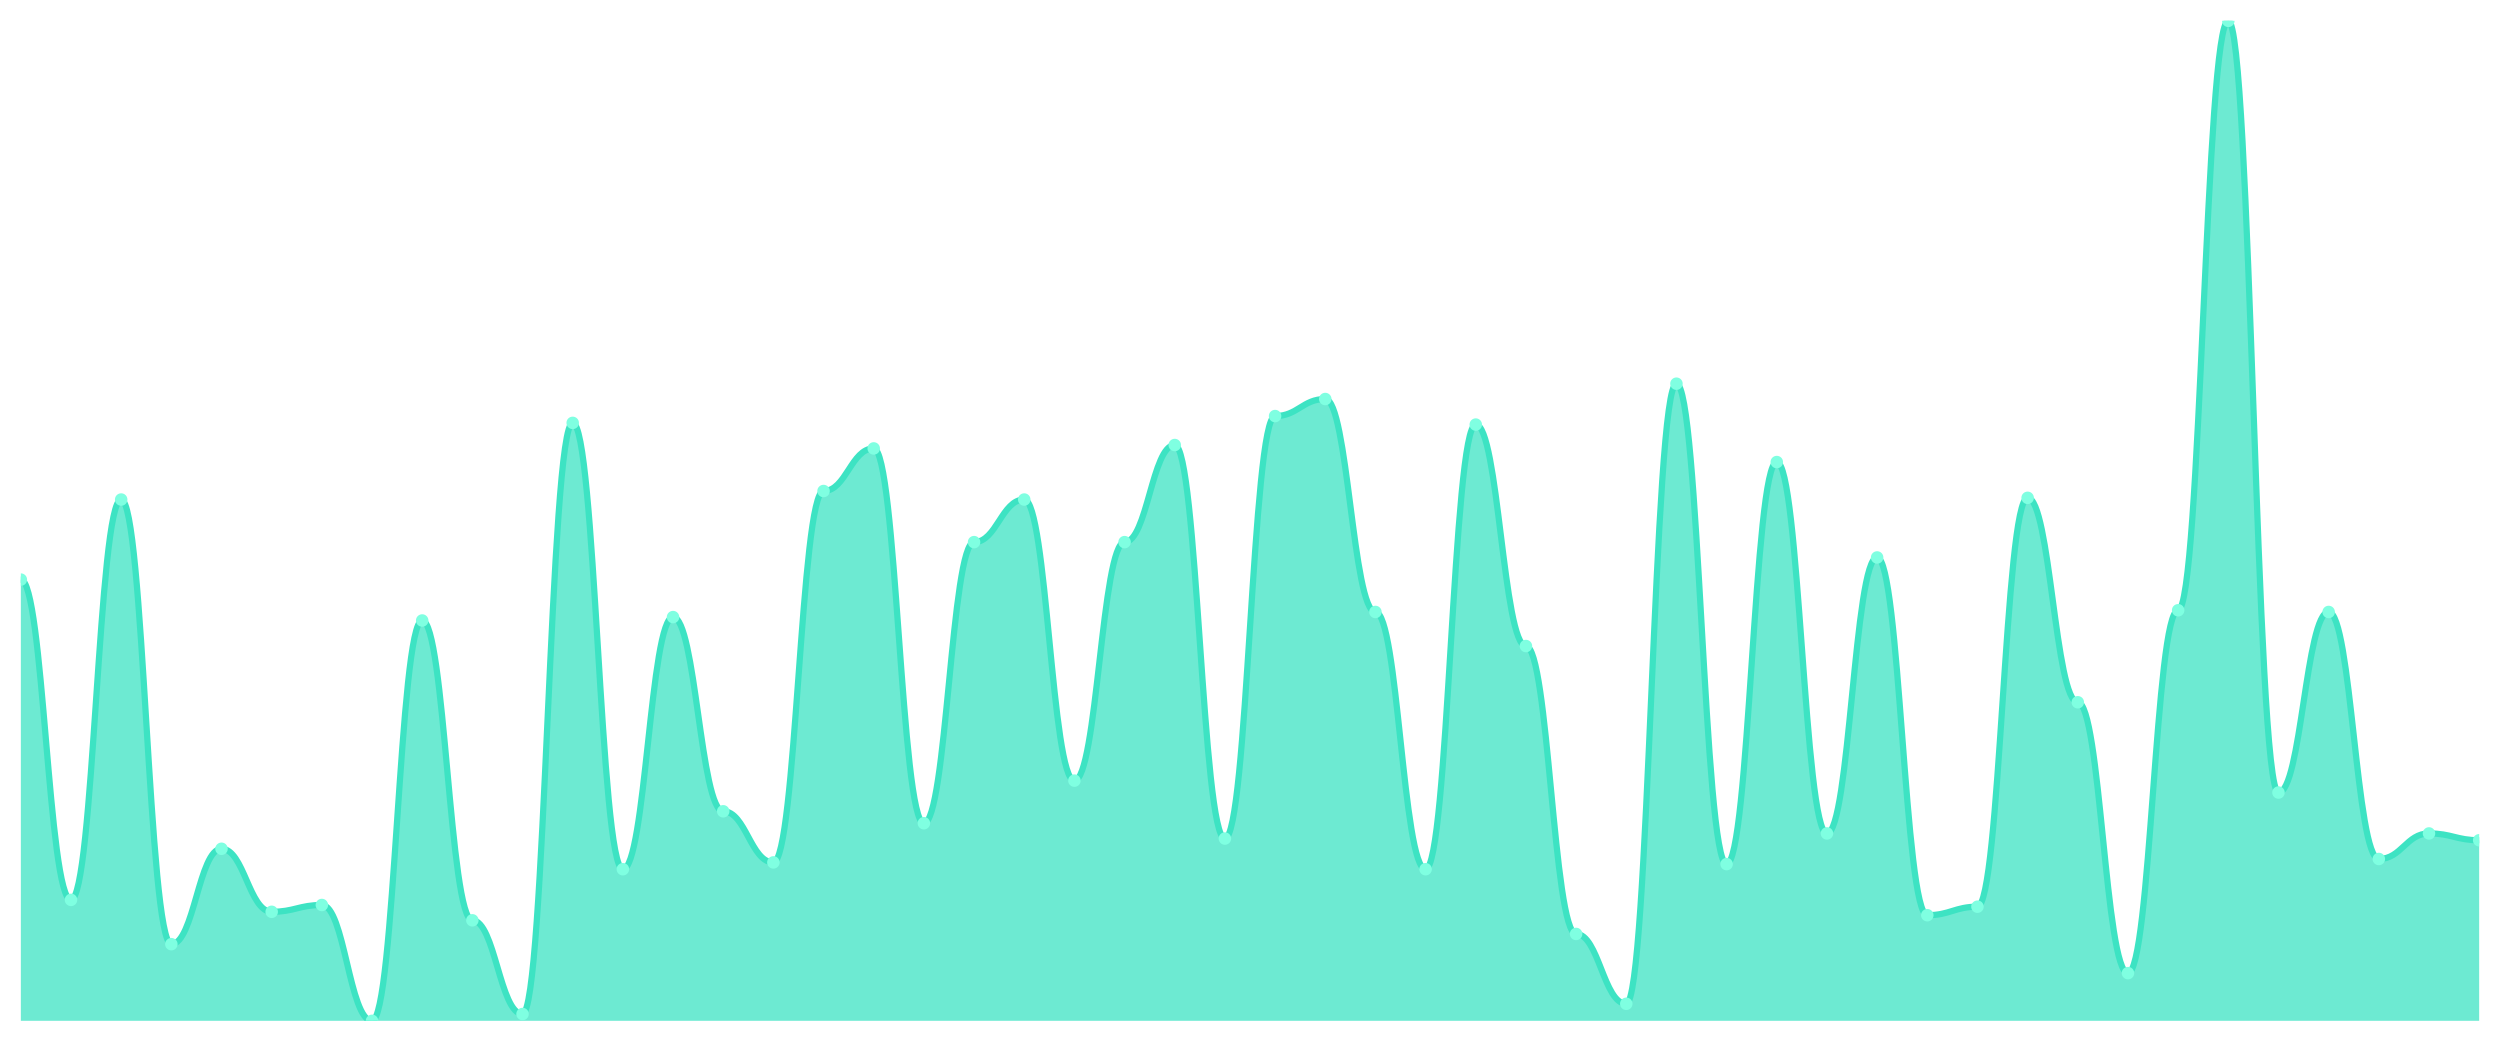
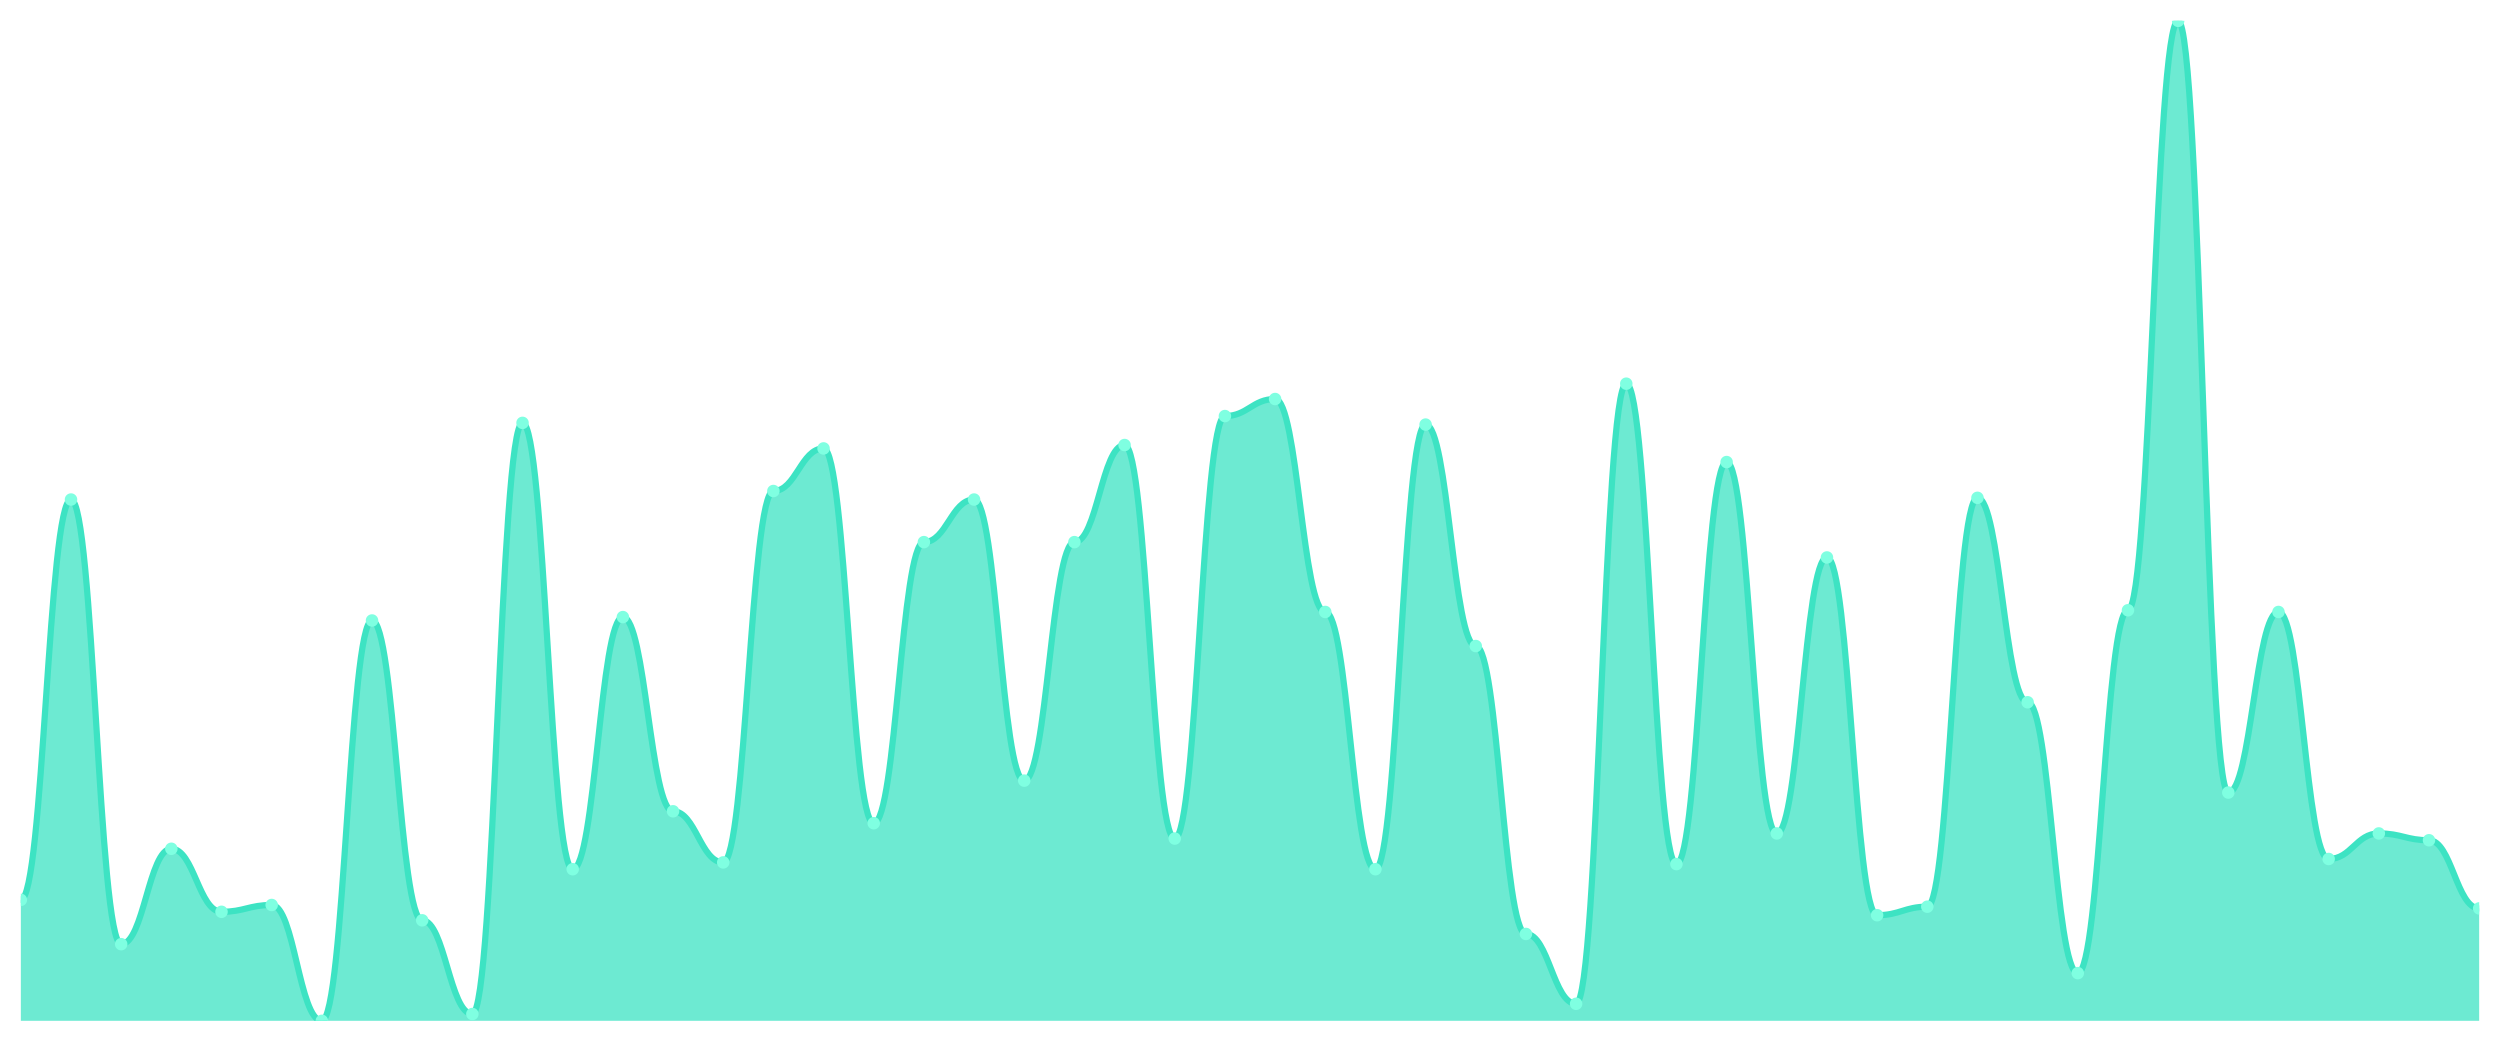
<svg xmlns="http://www.w3.org/2000/svg" viewBox="0 0 1200 500" width="1200" height="500">
  <defs>
    <clipPath id="c">
      <rect x="10" y="10" width="1180" height="480" />
    </clipPath>
  </defs>
  <rect width="1200" height="500" fill="none" />
  <g clip-path="url(#c)">
-     <path d="M 10,490 L 10,278.211 C 20.837,278.211 23.245,431.942 34.082,431.942 C 44.918,431.942 47.327,239.779 58.163,239.779 C 69,239.779 71.408,453.203 82.245,453.203 C 93.082,453.203 95.49,407.411 106.327,407.411 C 117.163,407.411 119.571,437.666 130.408,437.666 C 141.245,437.666 143.653,434.395 154.49,434.395 C 165.327,434.395 167.735,490 178.571,490 C 189.408,490 191.816,297.836 202.653,297.836 C 213.49,297.836 215.898,441.755 226.735,441.755 C 237.571,441.755 239.98,486.729 250.816,486.729 C 261.653,486.729 264.061,202.981 274.898,202.981 C 285.735,202.981 288.143,417.223 298.98,417.223 C 309.816,417.223 312.224,296.201 323.061,296.201 C 333.898,296.201 336.306,389.421 347.143,389.421 C 357.98,389.421 360.388,413.952 371.224,413.952 C 382.061,413.952 384.469,235.69 395.306,235.69 C 406.143,235.69 408.551,215.247 419.388,215.247 C 430.224,215.247 432.633,395.145 443.469,395.145 C 454.306,395.145 456.714,260.221 467.551,260.221 C 478.388,260.221 480.796,239.779 491.633,239.779 C 502.469,239.779 504.878,374.702 515.714,374.702 C 526.551,374.702 528.959,260.221 539.796,260.221 C 550.633,260.221 553.041,213.612 563.878,213.612 C 574.714,213.612 577.122,402.504 587.959,402.504 C 598.796,402.504 601.204,199.71 612.041,199.71 C 622.878,199.71 625.286,191.533 636.122,191.533 C 646.959,191.533 649.367,293.748 660.204,293.748 C 671.041,293.748 673.449,417.223 684.286,417.223 C 695.122,417.223 697.531,203.799 708.367,203.799 C 719.204,203.799 721.612,310.102 732.449,310.102 C 743.286,310.102 745.694,448.296 756.531,448.296 C 767.367,448.296 769.776,481.823 780.612,481.823 C 791.449,481.823 793.857,184.174 804.694,184.174 C 815.531,184.174 817.939,414.77 828.776,414.77 C 839.612,414.77 842.02,221.789 852.857,221.789 C 863.694,221.789 866.102,400.051 876.939,400.051 C 887.776,400.051 890.184,267.581 901.02,267.581 C 911.857,267.581 914.265,439.302 925.102,439.302 C 935.939,439.302 938.347,435.213 949.184,435.213 C 960.02,435.213 962.429,238.961 973.265,238.961 C 984.102,238.961 986.51,337.087 997.347,337.087 C 1008.184,337.087 1010.592,467.104 1021.429,467.104 C 1032.265,467.104 1034.673,292.93 1045.51,292.93 C 1056.347,292.93 1058.755,10 1069.592,10 C 1080.429,10 1082.837,380.426 1093.673,380.426 C 1104.51,380.426 1106.918,293.748 1117.755,293.748 C 1128.592,293.748 1131,412.317 1141.837,412.317 C 1152.673,412.317 1155.082,400.051 1165.918,400.051 C 1176.755,400.051 1179.163,403.322 1190,403.322 L 1190,490 Z" fill="rgba(61,227,195,0.75)" />
-     <path d="M 10,278.211 C 20.837,278.211 23.245,431.942 34.082,431.942 C 44.918,431.942 47.327,239.779 58.163,239.779 C 69,239.779 71.408,453.203 82.245,453.203 C 93.082,453.203 95.49,407.411 106.327,407.411 C 117.163,407.411 119.571,437.666 130.408,437.666 C 141.245,437.666 143.653,434.395 154.49,434.395 C 165.327,434.395 167.735,490 178.571,490 C 189.408,490 191.816,297.836 202.653,297.836 C 213.49,297.836 215.898,441.755 226.735,441.755 C 237.571,441.755 239.98,486.729 250.816,486.729 C 261.653,486.729 264.061,202.981 274.898,202.981 C 285.735,202.981 288.143,417.223 298.98,417.223 C 309.816,417.223 312.224,296.201 323.061,296.201 C 333.898,296.201 336.306,389.421 347.143,389.421 C 357.98,389.421 360.388,413.952 371.224,413.952 C 382.061,413.952 384.469,235.69 395.306,235.69 C 406.143,235.69 408.551,215.247 419.388,215.247 C 430.224,215.247 432.633,395.145 443.469,395.145 C 454.306,395.145 456.714,260.221 467.551,260.221 C 478.388,260.221 480.796,239.779 491.633,239.779 C 502.469,239.779 504.878,374.702 515.714,374.702 C 526.551,374.702 528.959,260.221 539.796,260.221 C 550.633,260.221 553.041,213.612 563.878,213.612 C 574.714,213.612 577.122,402.504 587.959,402.504 C 598.796,402.504 601.204,199.71 612.041,199.71 C 622.878,199.71 625.286,191.533 636.122,191.533 C 646.959,191.533 649.367,293.748 660.204,293.748 C 671.041,293.748 673.449,417.223 684.286,417.223 C 695.122,417.223 697.531,203.799 708.367,203.799 C 719.204,203.799 721.612,310.102 732.449,310.102 C 743.286,310.102 745.694,448.296 756.531,448.296 C 767.367,448.296 769.776,481.823 780.612,481.823 C 791.449,481.823 793.857,184.174 804.694,184.174 C 815.531,184.174 817.939,414.77 828.776,414.77 C 839.612,414.77 842.02,221.789 852.857,221.789 C 863.694,221.789 866.102,400.051 876.939,400.051 C 887.776,400.051 890.184,267.581 901.02,267.581 C 911.857,267.581 914.265,439.302 925.102,439.302 C 935.939,439.302 938.347,435.213 949.184,435.213 C 960.02,435.213 962.429,238.961 973.265,238.961 C 984.102,238.961 986.51,337.087 997.347,337.087 C 1008.184,337.087 1010.592,467.104 1021.429,467.104 C 1032.265,467.104 1034.673,292.93 1045.51,292.93 C 1056.347,292.93 1058.755,10 1069.592,10 C 1080.429,10 1082.837,380.426 1093.673,380.426 C 1104.51,380.426 1106.918,293.748 1117.755,293.748 C 1128.592,293.748 1131,412.317 1141.837,412.317 C 1152.673,412.317 1155.082,400.051 1165.918,400.051 C 1176.755,400.051 1179.163,403.322 1190,403.322" fill="none" stroke="#3de3c3" stroke-width="3" stroke-linecap="round" stroke-linejoin="round" />
-     <circle cx="10" cy="278.211" r="3" fill="#7fffe1" />
-     <circle cx="34.082" cy="431.942" r="3" fill="#7fffe1" />
-     <circle cx="58.163" cy="239.779" r="3" fill="#7fffe1" />
-     <circle cx="82.245" cy="453.203" r="3" fill="#7fffe1" />
-     <circle cx="106.327" cy="407.411" r="3" fill="#7fffe1" />
-     <circle cx="130.408" cy="437.666" r="3" fill="#7fffe1" />
-     <circle cx="154.49" cy="434.395" r="3" fill="#7fffe1" />
-     <circle cx="178.571" cy="490" r="3" fill="#7fffe1" />
-     <circle cx="202.653" cy="297.836" r="3" fill="#7fffe1" />
-     <circle cx="226.735" cy="441.755" r="3" fill="#7fffe1" />
-     <circle cx="250.816" cy="486.729" r="3" fill="#7fffe1" />
-     <circle cx="274.898" cy="202.981" r="3" fill="#7fffe1" />
-     <circle cx="298.98" cy="417.223" r="3" fill="#7fffe1" />
-     <circle cx="323.061" cy="296.201" r="3" fill="#7fffe1" />
-     <circle cx="347.143" cy="389.421" r="3" fill="#7fffe1" />
-     <circle cx="371.224" cy="413.952" r="3" fill="#7fffe1" />
-     <circle cx="395.306" cy="235.69" r="3" fill="#7fffe1" />
-     <circle cx="419.388" cy="215.247" r="3" fill="#7fffe1" />
-     <circle cx="443.469" cy="395.145" r="3" fill="#7fffe1" />
-     <circle cx="467.551" cy="260.221" r="3" fill="#7fffe1" />
-     <circle cx="491.633" cy="239.779" r="3" fill="#7fffe1" />
-     <circle cx="515.714" cy="374.702" r="3" fill="#7fffe1" />
-     <circle cx="539.796" cy="260.221" r="3" fill="#7fffe1" />
-     <circle cx="563.878" cy="213.612" r="3" fill="#7fffe1" />
-     <circle cx="587.959" cy="402.504" r="3" fill="#7fffe1" />
-     <circle cx="612.041" cy="199.71" r="3" fill="#7fffe1" />
-     <circle cx="636.122" cy="191.533" r="3" fill="#7fffe1" />
-     <circle cx="660.204" cy="293.748" r="3" fill="#7fffe1" />
-     <circle cx="684.286" cy="417.223" r="3" fill="#7fffe1" />
-     <circle cx="708.367" cy="203.799" r="3" fill="#7fffe1" />
-     <circle cx="732.449" cy="310.102" r="3" fill="#7fffe1" />
-     <circle cx="756.531" cy="448.296" r="3" fill="#7fffe1" />
-     <circle cx="780.612" cy="481.823" r="3" fill="#7fffe1" />
-     <circle cx="804.694" cy="184.174" r="3" fill="#7fffe1" />
-     <circle cx="828.776" cy="414.77" r="3" fill="#7fffe1" />
-     <circle cx="852.857" cy="221.789" r="3" fill="#7fffe1" />
-     <circle cx="876.939" cy="400.051" r="3" fill="#7fffe1" />
-     <circle cx="901.02" cy="267.581" r="3" fill="#7fffe1" />
-     <circle cx="925.102" cy="439.302" r="3" fill="#7fffe1" />
-     <circle cx="949.184" cy="435.213" r="3" fill="#7fffe1" />
-     <circle cx="973.265" cy="238.961" r="3" fill="#7fffe1" />
-     <circle cx="997.347" cy="337.087" r="3" fill="#7fffe1" />
-     <circle cx="1021.429" cy="467.104" r="3" fill="#7fffe1" />
-     <circle cx="1045.51" cy="292.93" r="3" fill="#7fffe1" />
-     <circle cx="1069.592" cy="10" r="3" fill="#7fffe1" />
-     <circle cx="1093.673" cy="380.426" r="3" fill="#7fffe1" />
-     <circle cx="1117.755" cy="293.748" r="3" fill="#7fffe1" />
-     <circle cx="1141.837" cy="412.317" r="3" fill="#7fffe1" />
-     <circle cx="1165.918" cy="400.051" r="3" fill="#7fffe1" />
-     <circle cx="1190" cy="403.322" r="3" fill="#7fffe1" />
+     <path d="M 10,490 L 10,431.942 C 20.837,431.942 23.245,239.779 34.082,239.779 C 44.918,239.779 47.327,453.203 58.163,453.203 C 69,453.203 71.408,407.411 82.245,407.411 C 93.082,407.411 95.49,437.666 106.327,437.666 C 117.163,437.666 119.571,434.395 130.408,434.395 C 141.245,434.395 143.653,490 154.49,490 C 165.327,490 167.735,297.836 178.571,297.836 C 189.408,297.836 191.816,441.755 202.653,441.755 C 213.49,441.755 215.898,486.729 226.735,486.729 C 237.571,486.729 239.98,202.981 250.816,202.981 C 261.653,202.981 264.061,417.223 274.898,417.223 C 285.735,417.223 288.143,296.201 298.98,296.201 C 309.816,296.201 312.224,389.421 323.061,389.421 C 333.898,389.421 336.306,413.952 347.143,413.952 C 357.98,413.952 360.388,235.69 371.224,235.69 C 382.061,235.69 384.469,215.247 395.306,215.247 C 406.143,215.247 408.551,395.145 419.388,395.145 C 430.224,395.145 432.633,260.221 443.469,260.221 C 454.306,260.221 456.714,239.779 467.551,239.779 C 478.388,239.779 480.796,374.702 491.633,374.702 C 502.469,374.702 504.878,260.221 515.714,260.221 C 526.551,260.221 528.959,213.612 539.796,213.612 C 550.633,213.612 553.041,402.504 563.878,402.504 C 574.714,402.504 577.122,199.71 587.959,199.71 C 598.796,199.71 601.204,191.533 612.041,191.533 C 622.878,191.533 625.286,293.748 636.122,293.748 C 646.959,293.748 649.367,417.223 660.204,417.223 C 671.041,417.223 673.449,203.799 684.286,203.799 C 695.122,203.799 697.531,310.102 708.367,310.102 C 719.204,310.102 721.612,448.296 732.449,448.296 C 743.286,448.296 745.694,481.823 756.531,481.823 C 767.367,481.823 769.776,184.174 780.612,184.174 C 791.449,184.174 793.857,414.77 804.694,414.77 C 815.531,414.77 817.939,221.789 828.776,221.789 C 839.612,221.789 842.02,400.051 852.857,400.051 C 863.694,400.051 866.102,267.581 876.939,267.581 C 887.776,267.581 890.184,439.302 901.02,439.302 C 911.857,439.302 914.265,435.213 925.102,435.213 C 935.939,435.213 938.347,238.961 949.184,238.961 C 960.02,238.961 962.429,337.087 973.265,337.087 C 984.102,337.087 986.51,467.104 997.347,467.104 C 1008.184,467.104 1010.592,292.93 1021.429,292.93 C 1032.265,292.93 1034.673,10 1045.51,10 C 1056.347,10 1058.755,380.426 1069.592,380.426 C 1080.429,380.426 1082.837,293.748 1093.673,293.748 C 1104.51,293.748 1106.918,412.317 1117.755,412.317 C 1128.592,412.317 1131,400.051 1141.837,400.051 C 1152.673,400.051 1155.082,403.322 1165.918,403.322 C 1176.755,403.322 1179.163,436.031 1190,436.031 L 1190,490 Z" fill="rgba(61,227,195,0.75)" />
+     <path d="M 10,431.942 C 20.837,431.942 23.245,239.779 34.082,239.779 C 44.918,239.779 47.327,453.203 58.163,453.203 C 69,453.203 71.408,407.411 82.245,407.411 C 93.082,407.411 95.49,437.666 106.327,437.666 C 117.163,437.666 119.571,434.395 130.408,434.395 C 141.245,434.395 143.653,490 154.49,490 C 165.327,490 167.735,297.836 178.571,297.836 C 189.408,297.836 191.816,441.755 202.653,441.755 C 213.49,441.755 215.898,486.729 226.735,486.729 C 237.571,486.729 239.98,202.981 250.816,202.981 C 261.653,202.981 264.061,417.223 274.898,417.223 C 285.735,417.223 288.143,296.201 298.98,296.201 C 309.816,296.201 312.224,389.421 323.061,389.421 C 333.898,389.421 336.306,413.952 347.143,413.952 C 357.98,413.952 360.388,235.69 371.224,235.69 C 382.061,235.69 384.469,215.247 395.306,215.247 C 406.143,215.247 408.551,395.145 419.388,395.145 C 430.224,395.145 432.633,260.221 443.469,260.221 C 454.306,260.221 456.714,239.779 467.551,239.779 C 478.388,239.779 480.796,374.702 491.633,374.702 C 502.469,374.702 504.878,260.221 515.714,260.221 C 526.551,260.221 528.959,213.612 539.796,213.612 C 550.633,213.612 553.041,402.504 563.878,402.504 C 574.714,402.504 577.122,199.71 587.959,199.71 C 598.796,199.71 601.204,191.533 612.041,191.533 C 622.878,191.533 625.286,293.748 636.122,293.748 C 646.959,293.748 649.367,417.223 660.204,417.223 C 671.041,417.223 673.449,203.799 684.286,203.799 C 695.122,203.799 697.531,310.102 708.367,310.102 C 719.204,310.102 721.612,448.296 732.449,448.296 C 743.286,448.296 745.694,481.823 756.531,481.823 C 767.367,481.823 769.776,184.174 780.612,184.174 C 791.449,184.174 793.857,414.77 804.694,414.77 C 815.531,414.77 817.939,221.789 828.776,221.789 C 839.612,221.789 842.02,400.051 852.857,400.051 C 863.694,400.051 866.102,267.581 876.939,267.581 C 887.776,267.581 890.184,439.302 901.02,439.302 C 911.857,439.302 914.265,435.213 925.102,435.213 C 935.939,435.213 938.347,238.961 949.184,238.961 C 960.02,238.961 962.429,337.087 973.265,337.087 C 984.102,337.087 986.51,467.104 997.347,467.104 C 1008.184,467.104 1010.592,292.93 1021.429,292.93 C 1032.265,292.93 1034.673,10 1045.51,10 C 1056.347,10 1058.755,380.426 1069.592,380.426 C 1080.429,380.426 1082.837,293.748 1093.673,293.748 C 1104.51,293.748 1106.918,412.317 1117.755,412.317 C 1128.592,412.317 1131,400.051 1141.837,400.051 C 1152.673,400.051 1155.082,403.322 1165.918,403.322 C 1176.755,403.322 1179.163,436.031 1190,436.031" fill="none" stroke="#3de3c3" stroke-width="3" stroke-linecap="round" stroke-linejoin="round" />
+     <circle cx="10" cy="431.942" r="3" fill="#7fffe1" />
+     <circle cx="34.082" cy="239.779" r="3" fill="#7fffe1" />
+     <circle cx="58.163" cy="453.203" r="3" fill="#7fffe1" />
+     <circle cx="82.245" cy="407.411" r="3" fill="#7fffe1" />
+     <circle cx="106.327" cy="437.666" r="3" fill="#7fffe1" />
+     <circle cx="130.408" cy="434.395" r="3" fill="#7fffe1" />
+     <circle cx="154.49" cy="490" r="3" fill="#7fffe1" />
+     <circle cx="178.571" cy="297.836" r="3" fill="#7fffe1" />
+     <circle cx="202.653" cy="441.755" r="3" fill="#7fffe1" />
+     <circle cx="226.735" cy="486.729" r="3" fill="#7fffe1" />
+     <circle cx="250.816" cy="202.981" r="3" fill="#7fffe1" />
+     <circle cx="274.898" cy="417.223" r="3" fill="#7fffe1" />
+     <circle cx="298.98" cy="296.201" r="3" fill="#7fffe1" />
+     <circle cx="323.061" cy="389.421" r="3" fill="#7fffe1" />
+     <circle cx="347.143" cy="413.952" r="3" fill="#7fffe1" />
+     <circle cx="371.224" cy="235.69" r="3" fill="#7fffe1" />
+     <circle cx="395.306" cy="215.247" r="3" fill="#7fffe1" />
+     <circle cx="419.388" cy="395.145" r="3" fill="#7fffe1" />
+     <circle cx="443.469" cy="260.221" r="3" fill="#7fffe1" />
+     <circle cx="467.551" cy="239.779" r="3" fill="#7fffe1" />
+     <circle cx="491.633" cy="374.702" r="3" fill="#7fffe1" />
+     <circle cx="515.714" cy="260.221" r="3" fill="#7fffe1" />
+     <circle cx="539.796" cy="213.612" r="3" fill="#7fffe1" />
+     <circle cx="563.878" cy="402.504" r="3" fill="#7fffe1" />
+     <circle cx="587.959" cy="199.71" r="3" fill="#7fffe1" />
+     <circle cx="612.041" cy="191.533" r="3" fill="#7fffe1" />
+     <circle cx="636.122" cy="293.748" r="3" fill="#7fffe1" />
+     <circle cx="660.204" cy="417.223" r="3" fill="#7fffe1" />
+     <circle cx="684.286" cy="203.799" r="3" fill="#7fffe1" />
+     <circle cx="708.367" cy="310.102" r="3" fill="#7fffe1" />
+     <circle cx="732.449" cy="448.296" r="3" fill="#7fffe1" />
+     <circle cx="756.531" cy="481.823" r="3" fill="#7fffe1" />
+     <circle cx="780.612" cy="184.174" r="3" fill="#7fffe1" />
+     <circle cx="804.694" cy="414.77" r="3" fill="#7fffe1" />
+     <circle cx="828.776" cy="221.789" r="3" fill="#7fffe1" />
+     <circle cx="852.857" cy="400.051" r="3" fill="#7fffe1" />
+     <circle cx="876.939" cy="267.581" r="3" fill="#7fffe1" />
+     <circle cx="901.02" cy="439.302" r="3" fill="#7fffe1" />
+     <circle cx="925.102" cy="435.213" r="3" fill="#7fffe1" />
+     <circle cx="949.184" cy="238.961" r="3" fill="#7fffe1" />
+     <circle cx="973.265" cy="337.087" r="3" fill="#7fffe1" />
+     <circle cx="997.347" cy="467.104" r="3" fill="#7fffe1" />
+     <circle cx="1021.429" cy="292.93" r="3" fill="#7fffe1" />
+     <circle cx="1045.51" cy="10" r="3" fill="#7fffe1" />
+     <circle cx="1069.592" cy="380.426" r="3" fill="#7fffe1" />
+     <circle cx="1093.673" cy="293.748" r="3" fill="#7fffe1" />
+     <circle cx="1117.755" cy="412.317" r="3" fill="#7fffe1" />
+     <circle cx="1141.837" cy="400.051" r="3" fill="#7fffe1" />
+     <circle cx="1165.918" cy="403.322" r="3" fill="#7fffe1" />
+     <circle cx="1190" cy="436.031" r="3" fill="#7fffe1" />
  </g>
</svg>
